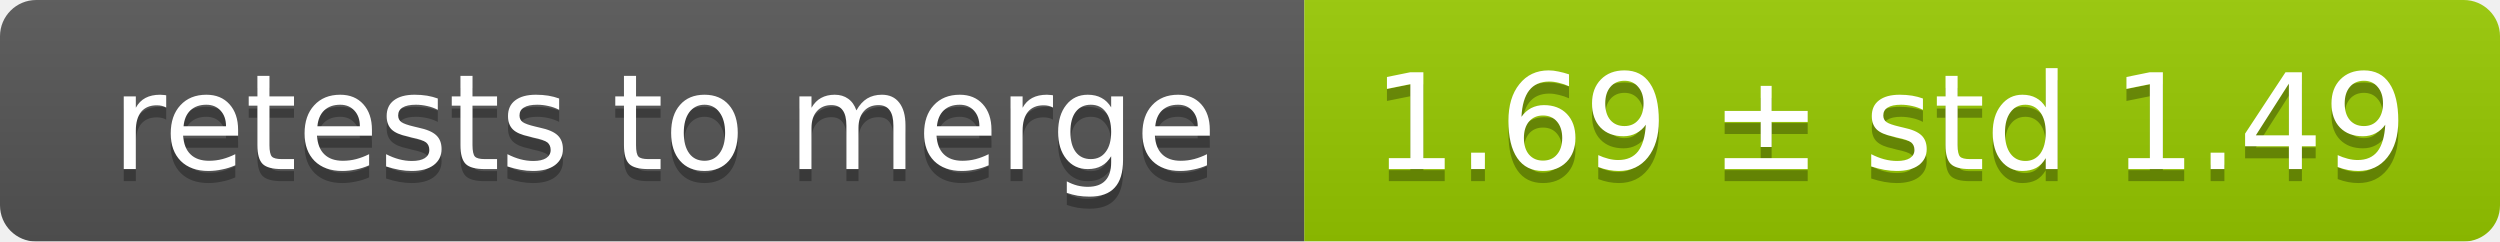
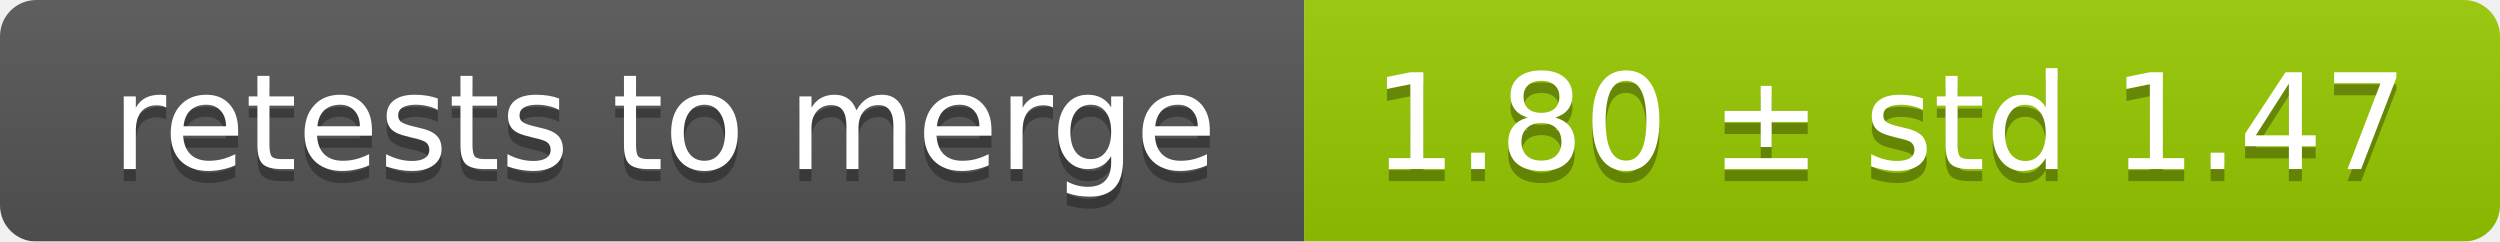
<svg xmlns="http://www.w3.org/2000/svg" width="207" height="20">
  <linearGradient id="smooth" x2="0" y2="100%">
    <stop offset="0" stop-color="#bbb" stop-opacity=".1" />
    <stop offset="1" stop-opacity=".1" />
  </linearGradient>
  <mask id="round">
    <rect width="207" height="20" rx="3" fill="#fff" />
  </mask>
  <g mask="url(#round)">
    <rect width="108" height="20" fill="#555" />
    <rect x="108" width="99" height="20" fill="#97ca00" />
    <rect width="207" height="20" fill="url(#smooth)" />
  </g>
  <g fill="#fff" text-anchor="middle" font-family="DejaVu Sans,Verdana,Geneva,sans-serif" font-size="11">
    <text x="55" y="15" fill="#010101" fill-opacity=".3">retests to merge</text>
    <text x="55" y="14">retests to merge</text>
-     <text x="156.5" y="15" fill="#010101" fill-opacity=".3">1.69 ± std 1.49</text>
-     <text x="156.5" y="14">1.69 ± std 1.49</text>
+     <text x="156.5" y="15" fill="#010101" fill-opacity=".3">1.80 ± std 1.47</text>
+     <text x="156.5" y="14">1.80 ± std 1.47</text>
  </g>
</svg>
